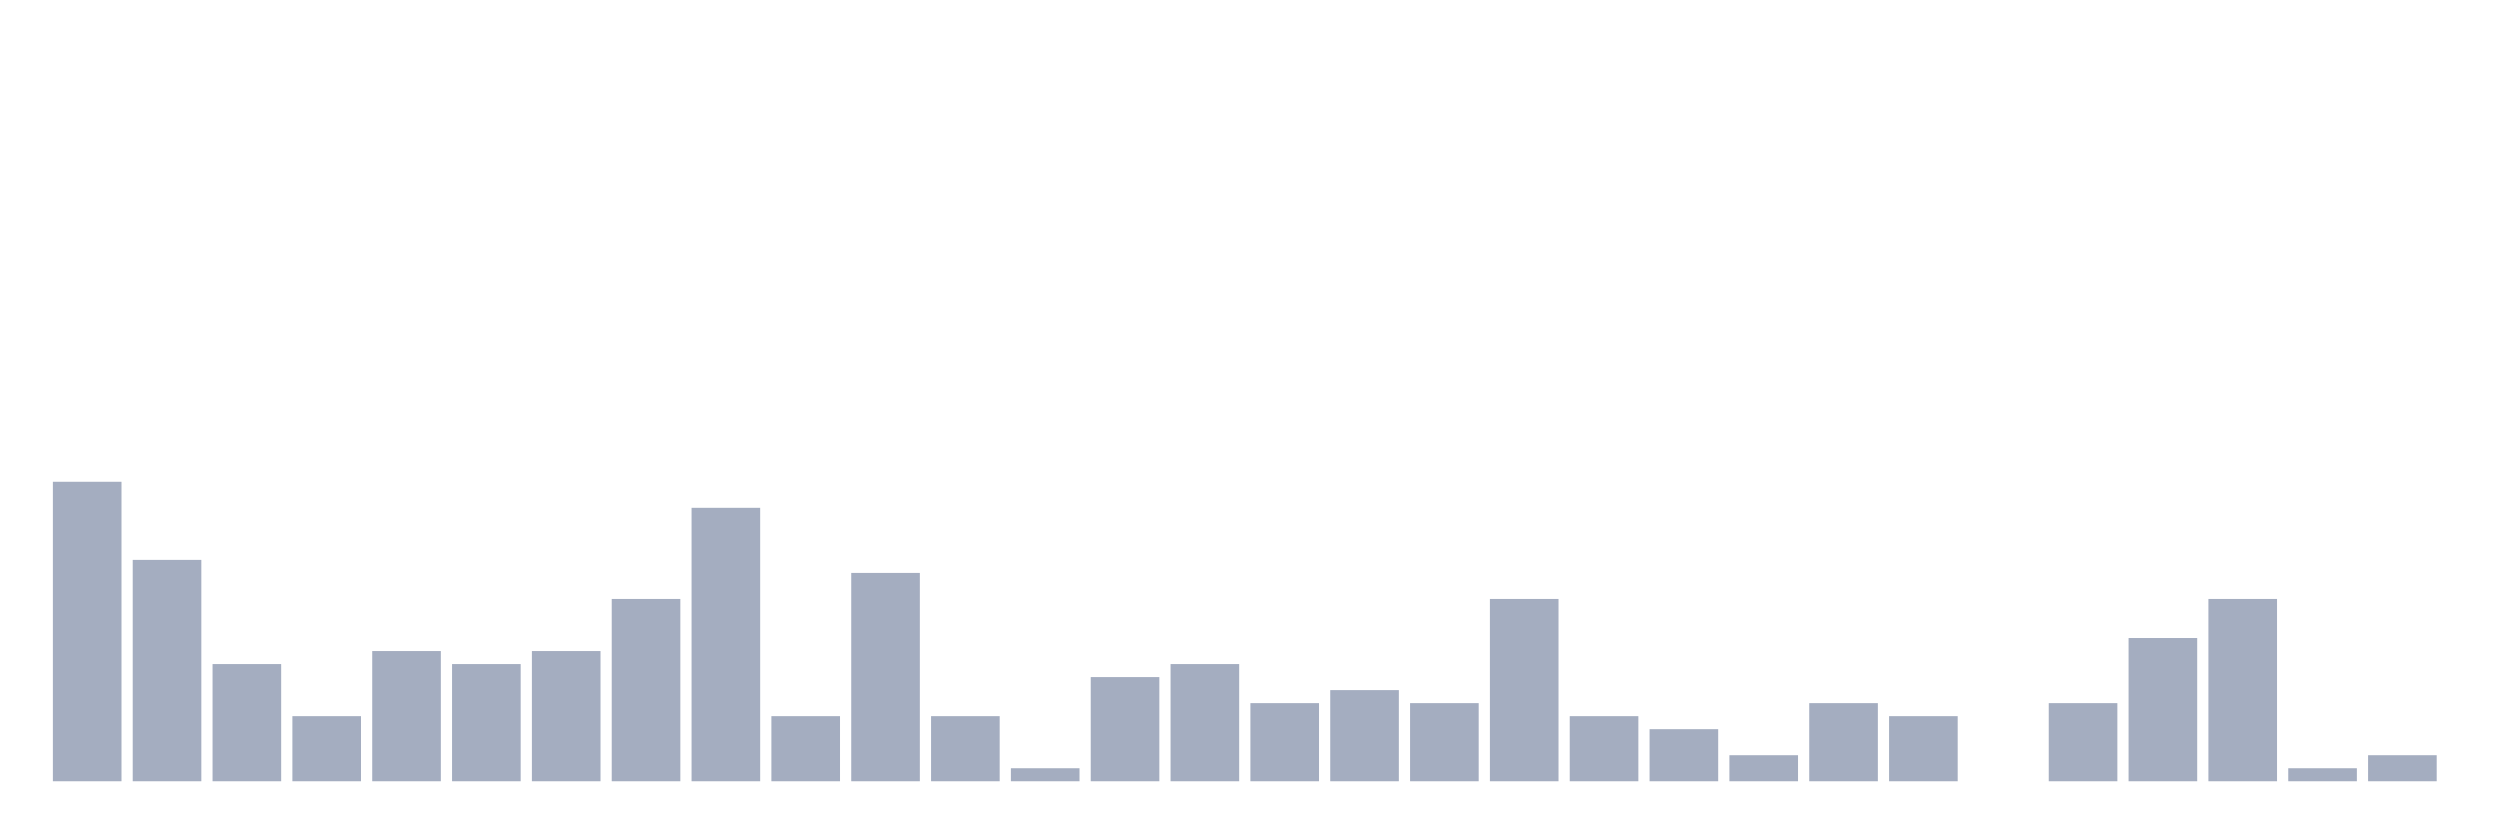
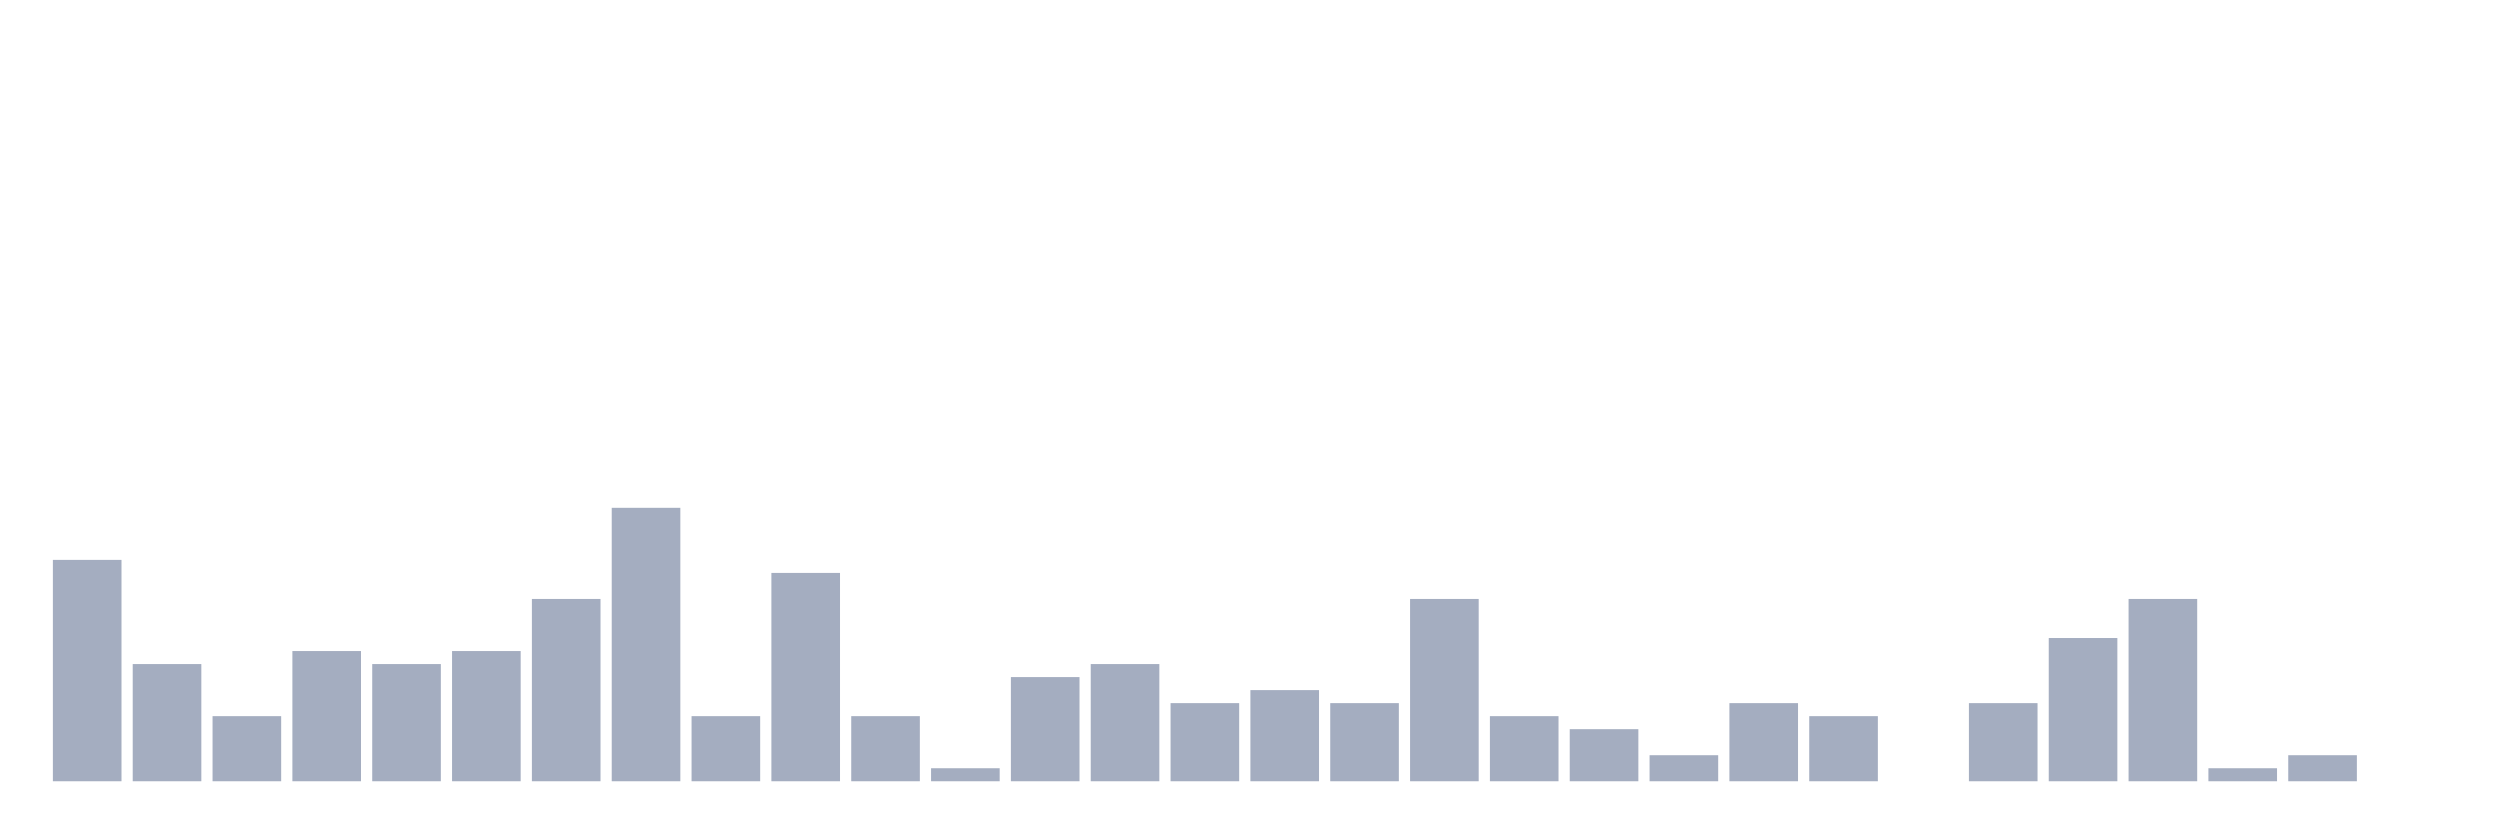
<svg xmlns="http://www.w3.org/2000/svg" viewBox="0 0 480 160">
  <g transform="translate(10,10)">
-     <rect class="bar" x="0.153" width="13.175" y="82.5" height="57.5" fill="rgb(164,173,192)" />
-     <rect class="bar" x="15.482" width="13.175" y="97.5" height="42.5" fill="rgb(164,173,192)" />
-     <rect class="bar" x="30.81" width="13.175" y="117.5" height="22.5" fill="rgb(164,173,192)" />
-     <rect class="bar" x="46.138" width="13.175" y="127.5" height="12.5" fill="rgb(164,173,192)" />
-     <rect class="bar" x="61.466" width="13.175" y="115" height="25" fill="rgb(164,173,192)" />
-     <rect class="bar" x="76.794" width="13.175" y="117.5" height="22.5" fill="rgb(164,173,192)" />
-     <rect class="bar" x="92.123" width="13.175" y="115" height="25" fill="rgb(164,173,192)" />
-     <rect class="bar" x="107.451" width="13.175" y="105" height="35" fill="rgb(164,173,192)" />
-     <rect class="bar" x="122.779" width="13.175" y="87.5" height="52.5" fill="rgb(164,173,192)" />
-     <rect class="bar" x="138.107" width="13.175" y="127.5" height="12.5" fill="rgb(164,173,192)" />
-     <rect class="bar" x="153.436" width="13.175" y="100" height="40" fill="rgb(164,173,192)" />
-     <rect class="bar" x="168.764" width="13.175" y="127.5" height="12.5" fill="rgb(164,173,192)" />
-     <rect class="bar" x="184.092" width="13.175" y="137.5" height="2.5" fill="rgb(164,173,192)" />
-     <rect class="bar" x="199.42" width="13.175" y="120" height="20" fill="rgb(164,173,192)" />
-     <rect class="bar" x="214.748" width="13.175" y="117.5" height="22.5" fill="rgb(164,173,192)" />
-     <rect class="bar" x="230.077" width="13.175" y="125" height="15" fill="rgb(164,173,192)" />
-     <rect class="bar" x="245.405" width="13.175" y="122.5" height="17.5" fill="rgb(164,173,192)" />
-     <rect class="bar" x="260.733" width="13.175" y="125" height="15" fill="rgb(164,173,192)" />
-     <rect class="bar" x="276.061" width="13.175" y="105" height="35" fill="rgb(164,173,192)" />
-     <rect class="bar" x="291.39" width="13.175" y="127.5" height="12.5" fill="rgb(164,173,192)" />
-     <rect class="bar" x="306.718" width="13.175" y="130" height="10" fill="rgb(164,173,192)" />
-     <rect class="bar" x="322.046" width="13.175" y="135" height="5" fill="rgb(164,173,192)" />
-     <rect class="bar" x="337.374" width="13.175" y="125" height="15" fill="rgb(164,173,192)" />
-     <rect class="bar" x="352.702" width="13.175" y="127.5" height="12.5" fill="rgb(164,173,192)" />
-     <rect class="bar" x="368.031" width="13.175" y="140" height="0" fill="rgb(164,173,192)" />
-     <rect class="bar" x="383.359" width="13.175" y="125" height="15" fill="rgb(164,173,192)" />
-     <rect class="bar" x="398.687" width="13.175" y="112.5" height="27.5" fill="rgb(164,173,192)" />
-     <rect class="bar" x="414.015" width="13.175" y="105" height="35" fill="rgb(164,173,192)" />
-     <rect class="bar" x="429.344" width="13.175" y="137.5" height="2.5" fill="rgb(164,173,192)" />
-     <rect class="bar" x="444.672" width="13.175" y="135" height="5" fill="rgb(164,173,192)" />
+     <rect class="bar" x="0.153" width="13.175" y="97.5" height="42.5" fill="rgb(164,173,192)" />
+     <rect class="bar" x="15.482" width="13.175" y="117.5" height="22.5" fill="rgb(164,173,192)" />
+     <rect class="bar" x="30.81" width="13.175" y="127.5" height="12.5" fill="rgb(164,173,192)" />
+     <rect class="bar" x="46.138" width="13.175" y="115" height="25" fill="rgb(164,173,192)" />
+     <rect class="bar" x="61.466" width="13.175" y="117.5" height="22.5" fill="rgb(164,173,192)" />
+     <rect class="bar" x="76.794" width="13.175" y="115" height="25" fill="rgb(164,173,192)" />
+     <rect class="bar" x="92.123" width="13.175" y="105" height="35" fill="rgb(164,173,192)" />
+     <rect class="bar" x="107.451" width="13.175" y="87.5" height="52.5" fill="rgb(164,173,192)" />
+     <rect class="bar" x="122.779" width="13.175" y="127.5" height="12.5" fill="rgb(164,173,192)" />
+     <rect class="bar" x="138.107" width="13.175" y="100" height="40" fill="rgb(164,173,192)" />
+     <rect class="bar" x="153.436" width="13.175" y="127.5" height="12.5" fill="rgb(164,173,192)" />
+     <rect class="bar" x="168.764" width="13.175" y="137.5" height="2.5" fill="rgb(164,173,192)" />
+     <rect class="bar" x="184.092" width="13.175" y="120" height="20" fill="rgb(164,173,192)" />
+     <rect class="bar" x="199.42" width="13.175" y="117.5" height="22.5" fill="rgb(164,173,192)" />
+     <rect class="bar" x="214.748" width="13.175" y="125" height="15" fill="rgb(164,173,192)" />
+     <rect class="bar" x="230.077" width="13.175" y="122.5" height="17.5" fill="rgb(164,173,192)" />
+     <rect class="bar" x="245.405" width="13.175" y="125" height="15" fill="rgb(164,173,192)" />
+     <rect class="bar" x="260.733" width="13.175" y="105" height="35" fill="rgb(164,173,192)" />
+     <rect class="bar" x="276.061" width="13.175" y="127.5" height="12.5" fill="rgb(164,173,192)" />
+     <rect class="bar" x="291.39" width="13.175" y="130" height="10" fill="rgb(164,173,192)" />
+     <rect class="bar" x="306.718" width="13.175" y="135" height="5" fill="rgb(164,173,192)" />
+     <rect class="bar" x="322.046" width="13.175" y="125" height="15" fill="rgb(164,173,192)" />
+     <rect class="bar" x="337.374" width="13.175" y="127.5" height="12.5" fill="rgb(164,173,192)" />
+     <rect class="bar" x="352.702" width="13.175" y="140" height="0" fill="rgb(164,173,192)" />
+     <rect class="bar" x="368.031" width="13.175" y="125" height="15" fill="rgb(164,173,192)" />
+     <rect class="bar" x="383.359" width="13.175" y="112.5" height="27.5" fill="rgb(164,173,192)" />
+     <rect class="bar" x="398.687" width="13.175" y="105" height="35" fill="rgb(164,173,192)" />
+     <rect class="bar" x="414.015" width="13.175" y="137.5" height="2.5" fill="rgb(164,173,192)" />
+     <rect class="bar" x="429.344" width="13.175" y="135" height="5" fill="rgb(164,173,192)" />
+     <rect class="bar" x="444.672" width="13.175" y="140" height="0" fill="rgb(164,173,192)" />
  </g>
</svg>
